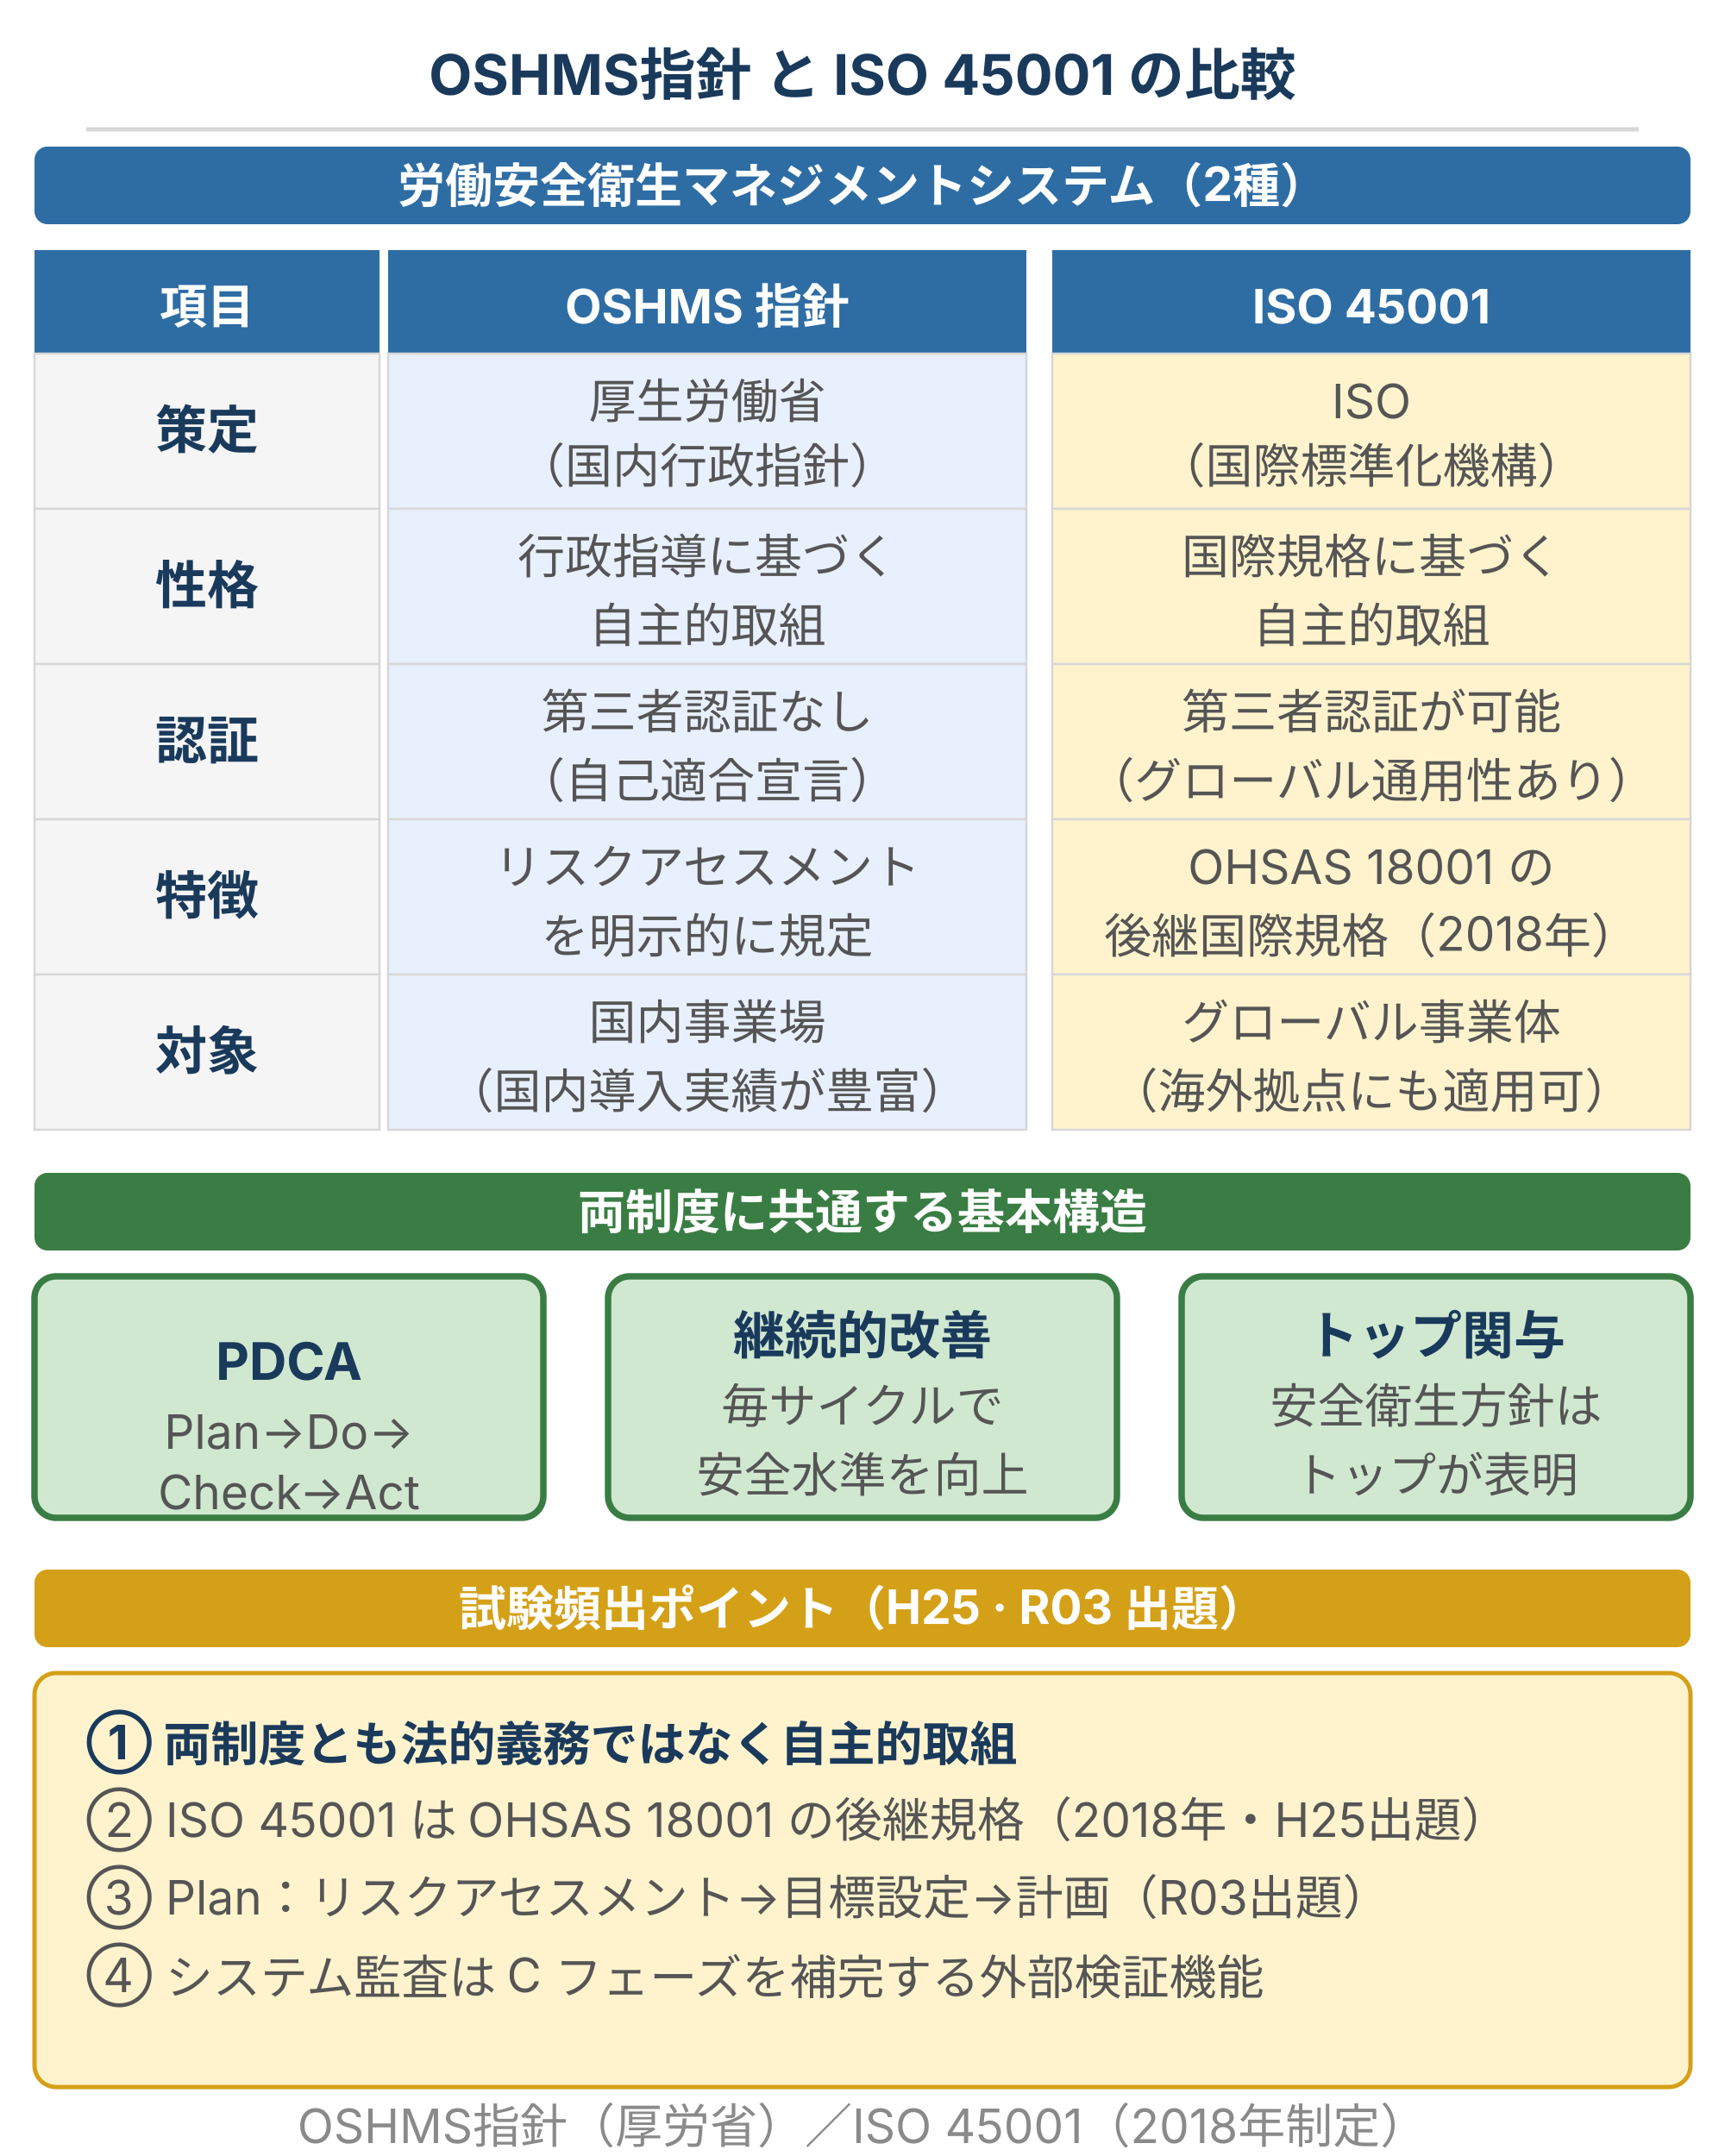
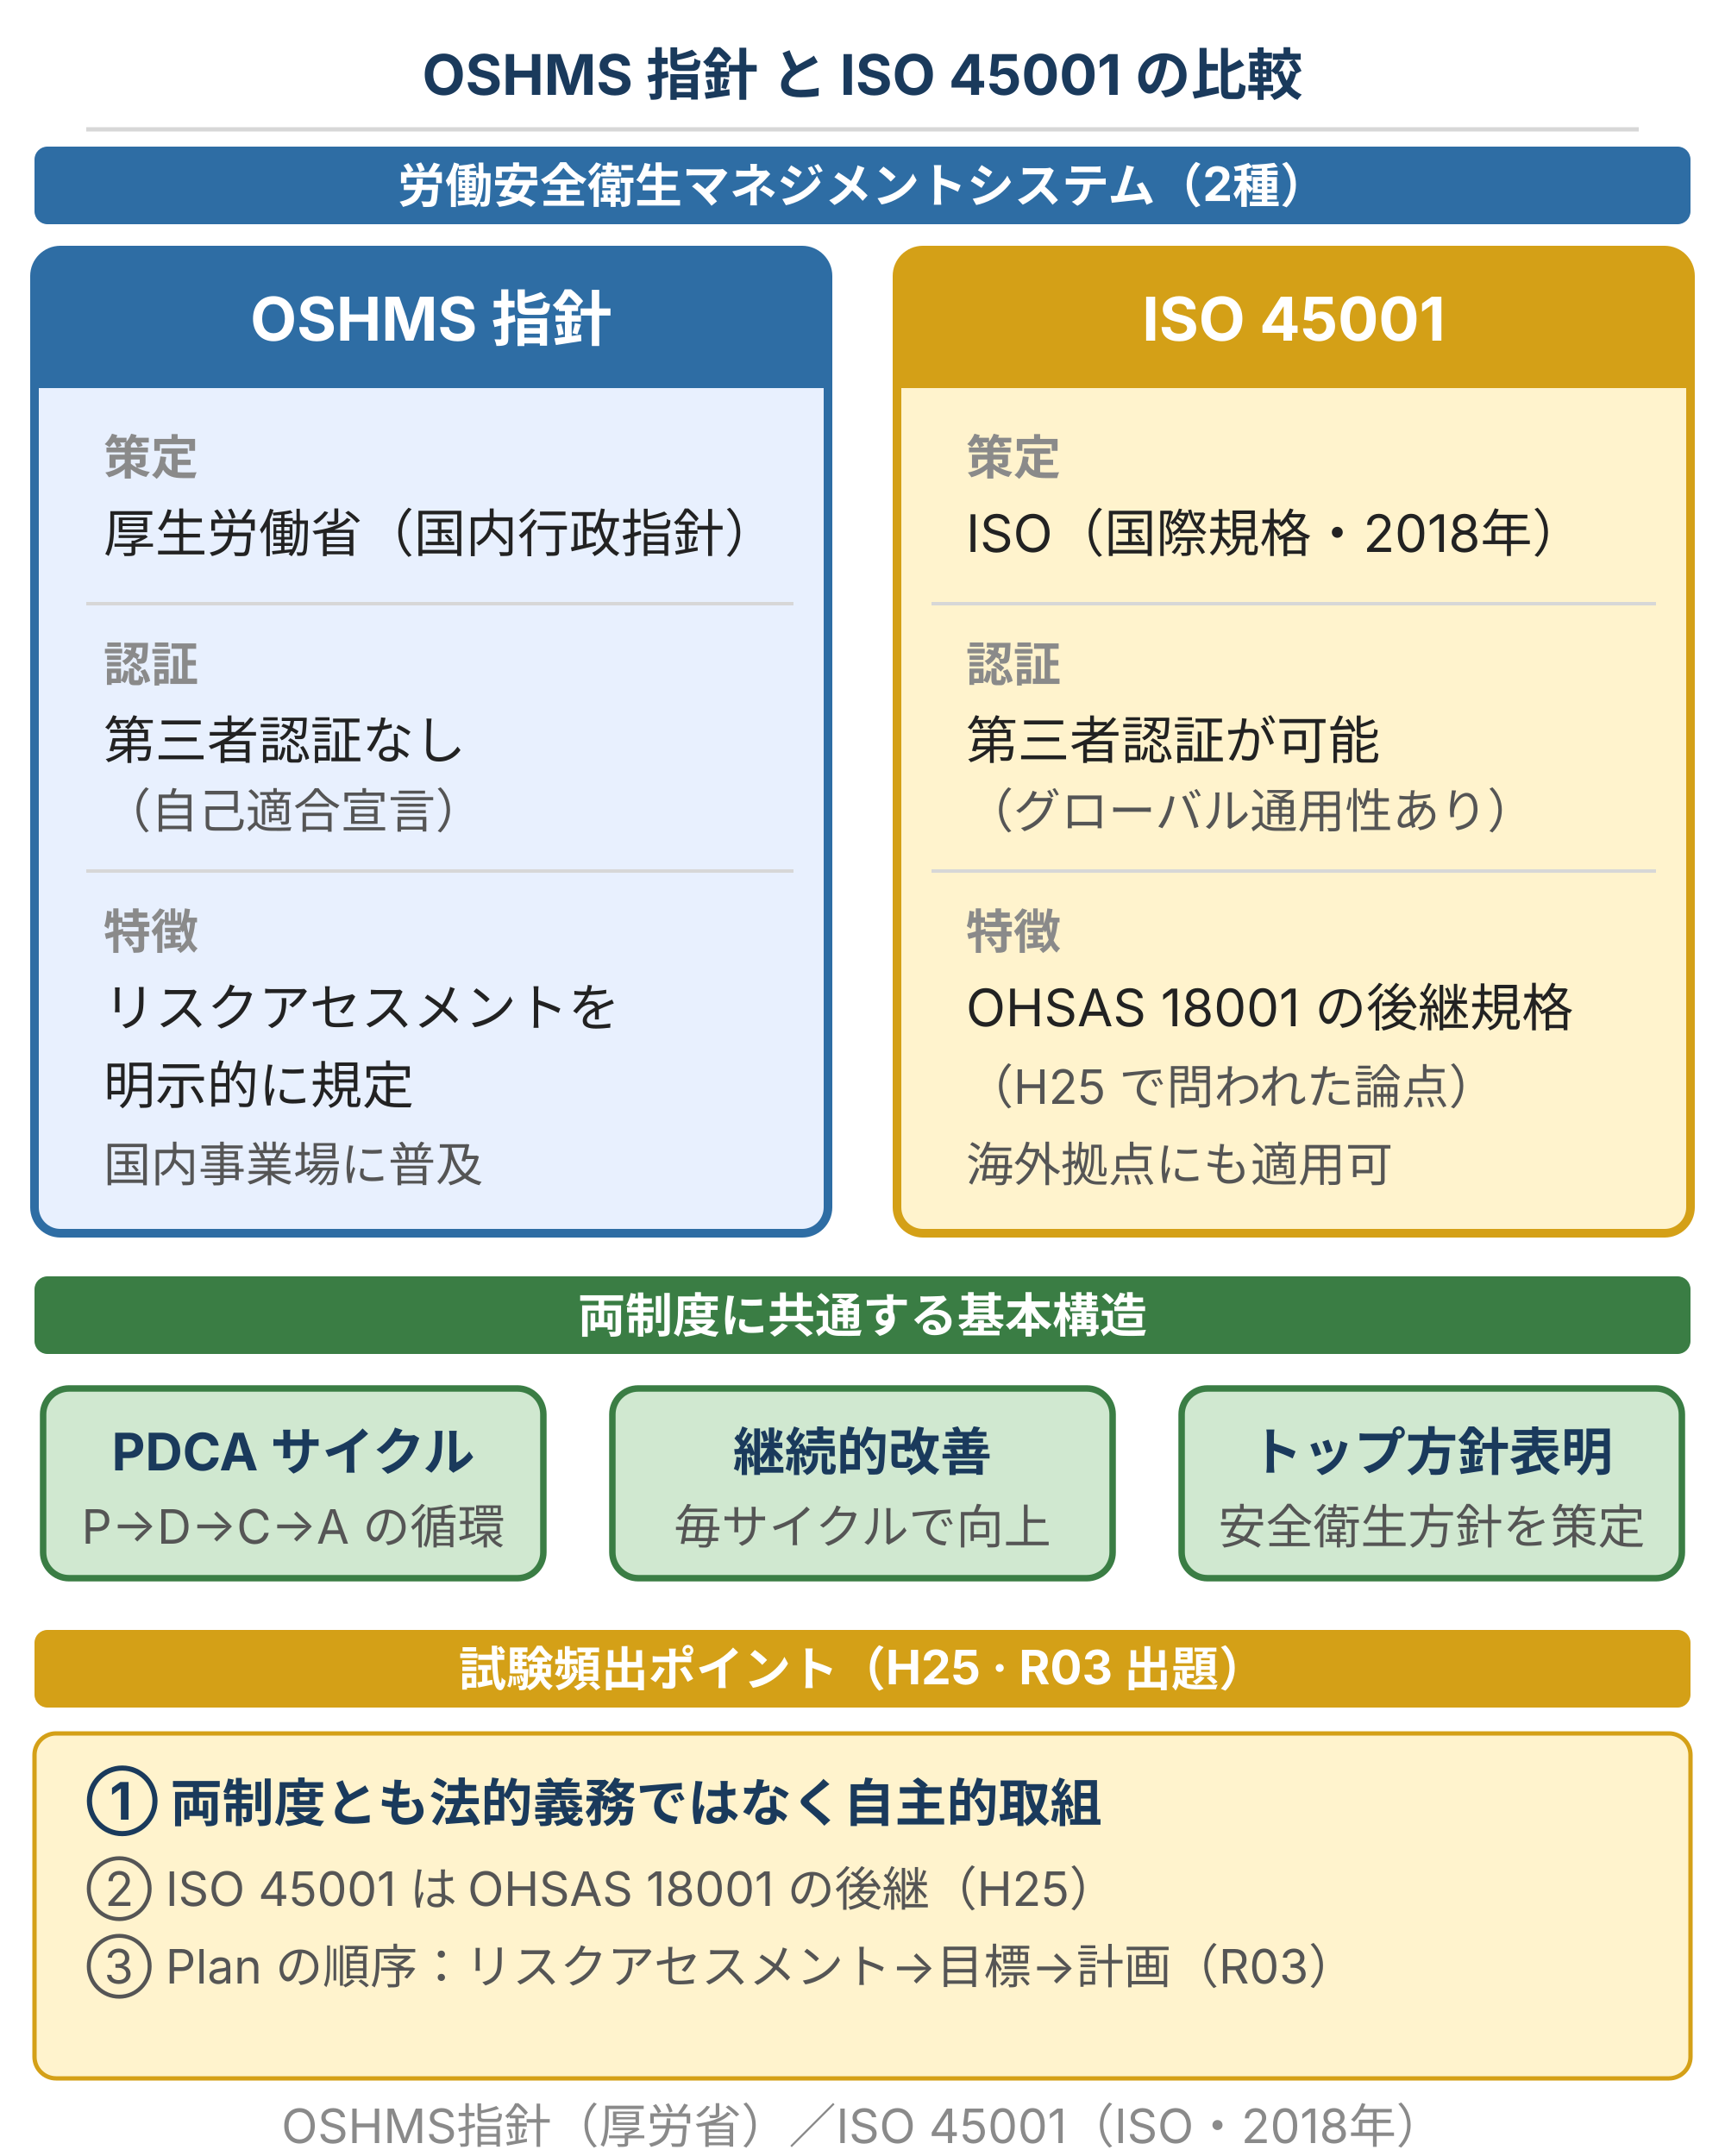
- <svg xmlns="http://www.w3.org/2000/svg" viewBox="0 0 400 500" style="max-width:400px;width:100%" width="400" height="500" role="img" aria-label="OSHMS指針とISO 45001の比較。左：OSHMS=厚労省・国内行政指針・認証任意・リスクアセスメント重視。右：ISO 45001=ISO・国際規格・第三者認証可・OHSAS 18001後継。共通：PDCA・継続的改善・安全衛生方針。">
+ <svg xmlns="http://www.w3.org/2000/svg" viewBox="0 0 400 500" style="max-width:400px;width:100%" width="400" height="500" role="img" aria-label="OSHMS指針とISO 45001の比較。OSHMS：厚労省策定・国内行政指針・第三者認証なし・リスクアセスメント重視。ISO 45001：ISO策定・国際規格・第三者認証可・OHSAS 18001後継。共通：PDCA・継続的改善・トップが方針表明。">
  <defs>
    <style>
      text { font-family: Inter, "Noto Sans JP", "Hiragino Kaku Gothic ProN", sans-serif; }
      .t-title { font-size: 13px; font-weight: bold; fill: #1a3a5c; }
      .t-sec   { font-size: 11px; font-weight: bold; fill: #ffffff; }
-       .t-hd    { font-size: 12px; font-weight: bold; }
-       .t-cell  { font-size: 11px; fill: #555; }
+       .t-hd    { font-size: 14px; font-weight: bold; }
+       .t-label { font-size: 11px; font-weight: bold; fill: #8a8a8a; }
+       .t-body  { font-size: 12px; fill: #222; }
+       .t-sub   { font-size: 11px; fill: #555; }
      .t-foot  { font-size: 11px; fill: #8a8a8a; }
    </style>
  </defs>
  <rect width="400" height="500" fill="#ffffff" />
-   <text class="t-title" x="200" y="22" text-anchor="middle">OSHMS指針 と ISO 45001 の比較</text>
+   <text class="t-title" x="200" y="22" text-anchor="middle">OSHMS 指針 と ISO 45001 の比較</text>
  <line x1="20" y1="30" x2="380" y2="30" stroke="#d7d7d7" stroke-width="1" />
  <rect x="8" y="34" width="384" height="18" rx="3" fill="#2e6da4" />
  <text class="t-sec" x="200" y="47" text-anchor="middle">労働安全衛生マネジメントシステム（2種）</text>
-   <rect x="8" y="58" width="80" height="24" fill="#2e6da4" />
-   <rect x="90" y="58" width="148" height="24" fill="#2e6da4" />
-   <rect x="244" y="58" width="148" height="24" fill="#2e6da4" />
-   <text x="48" y="75" text-anchor="middle" font-size="11" font-weight="bold" fill="#fff">項目</text>
-   <text x="164" y="75" text-anchor="middle" font-size="11" font-weight="bold" fill="#fff">OSHMS 指針</text>
-   <text x="318" y="75" text-anchor="middle" font-size="11" font-weight="bold" fill="#fff">ISO 45001</text>
-   <rect x="8" y="82" width="80" height="36" fill="#f5f5f5" stroke="#d7d7d7" stroke-width="0.5" />
-   <rect x="90" y="82" width="148" height="36" fill="#e8f0fe" stroke="#d7d7d7" stroke-width="0.5" />
-   <rect x="244" y="82" width="148" height="36" fill="#fff3cd" stroke="#d7d7d7" stroke-width="0.5" />
-   <text class="t-hd" x="48" y="104" text-anchor="middle" fill="#1a3a5c">策定</text>
-   <text class="t-cell" x="164" y="97" text-anchor="middle">厚生労働省</text>
-   <text class="t-cell" x="164" y="112" text-anchor="middle">（国内行政指針）</text>
-   <text class="t-cell" x="318" y="97" text-anchor="middle">ISO</text>
-   <text class="t-cell" x="318" y="112" text-anchor="middle">（国際標準化機構）</text>
-   <rect x="8" y="118" width="80" height="36" fill="#f5f5f5" stroke="#d7d7d7" stroke-width="0.5" />
-   <rect x="90" y="118" width="148" height="36" fill="#e8f0fe" stroke="#d7d7d7" stroke-width="0.5" />
-   <rect x="244" y="118" width="148" height="36" fill="#fff3cd" stroke="#d7d7d7" stroke-width="0.5" />
-   <text class="t-hd" x="48" y="140" text-anchor="middle" fill="#1a3a5c">性格</text>
-   <text class="t-cell" x="164" y="133" text-anchor="middle">行政指導に基づく</text>
-   <text class="t-cell" x="164" y="149" text-anchor="middle">自主的取組</text>
-   <text class="t-cell" x="318" y="133" text-anchor="middle">国際規格に基づく</text>
-   <text class="t-cell" x="318" y="149" text-anchor="middle">自主的取組</text>
-   <rect x="8" y="154" width="80" height="36" fill="#f5f5f5" stroke="#d7d7d7" stroke-width="0.5" />
-   <rect x="90" y="154" width="148" height="36" fill="#e8f0fe" stroke="#d7d7d7" stroke-width="0.5" />
-   <rect x="244" y="154" width="148" height="36" fill="#fff3cd" stroke="#d7d7d7" stroke-width="0.5" />
-   <text class="t-hd" x="48" y="176" text-anchor="middle" fill="#1a3a5c">認証</text>
-   <text class="t-cell" x="164" y="169" text-anchor="middle">第三者認証なし</text>
-   <text class="t-cell" x="164" y="185" text-anchor="middle">（自己適合宣言）</text>
-   <text class="t-cell" x="318" y="169" text-anchor="middle">第三者認証が可能</text>
-   <text class="t-cell" x="318" y="185" text-anchor="middle">（グローバル通用性あり）</text>
-   <rect x="8" y="190" width="80" height="36" fill="#f5f5f5" stroke="#d7d7d7" stroke-width="0.5" />
-   <rect x="90" y="190" width="148" height="36" fill="#e8f0fe" stroke="#d7d7d7" stroke-width="0.5" />
-   <rect x="244" y="190" width="148" height="36" fill="#fff3cd" stroke="#d7d7d7" stroke-width="0.5" />
-   <text class="t-hd" x="48" y="212" text-anchor="middle" fill="#1a3a5c">特徴</text>
-   <text class="t-cell" x="164" y="205" text-anchor="middle">リスクアセスメント</text>
-   <text class="t-cell" x="164" y="221" text-anchor="middle">を明示的に規定</text>
-   <text class="t-cell" x="318" y="205" text-anchor="middle">OHSAS 18001 の</text>
-   <text class="t-cell" x="318" y="221" text-anchor="middle">後継国際規格（2018年）</text>
-   <rect x="8" y="226" width="80" height="36" fill="#f5f5f5" stroke="#d7d7d7" stroke-width="0.5" />
-   <rect x="90" y="226" width="148" height="36" fill="#e8f0fe" stroke="#d7d7d7" stroke-width="0.5" />
-   <rect x="244" y="226" width="148" height="36" fill="#fff3cd" stroke="#d7d7d7" stroke-width="0.5" />
-   <text class="t-hd" x="48" y="248" text-anchor="middle" fill="#1a3a5c">対象</text>
-   <text class="t-cell" x="164" y="241" text-anchor="middle">国内事業場</text>
-   <text class="t-cell" x="164" y="257" text-anchor="middle">（国内導入実績が豊富）</text>
-   <text class="t-cell" x="318" y="241" text-anchor="middle">グローバル事業体</text>
-   <text class="t-cell" x="318" y="257" text-anchor="middle">（海外拠点にも適用可）</text>
-   <rect x="8" y="272" width="384" height="18" rx="3" fill="#3a7d44" />
-   <text class="t-sec" x="200" y="285" text-anchor="middle">両制度に共通する基本構造</text>
-   <rect x="8" y="296" width="118" height="56" rx="5" fill="#d0e8d0" stroke="#3a7d44" stroke-width="1.5" />
-   <text x="67" y="320" text-anchor="middle" font-size="12" font-weight="bold" fill="#1a3a5c">PDCA</text>
-   <text x="67" y="336" text-anchor="middle" font-size="11" fill="#555">Plan→Do→</text>
-   <text x="67" y="350" text-anchor="middle" font-size="11" fill="#555">Check→Act</text>
-   <rect x="141" y="296" width="118" height="56" rx="5" fill="#d0e8d0" stroke="#3a7d44" stroke-width="1.5" />
-   <text x="200" y="314" text-anchor="middle" font-size="12" font-weight="bold" fill="#1a3a5c">継続的改善</text>
-   <text x="200" y="330" text-anchor="middle" font-size="11" fill="#555">毎サイクルで</text>
-   <text x="200" y="346" text-anchor="middle" font-size="11" fill="#555">安全水準を向上</text>
-   <rect x="274" y="296" width="118" height="56" rx="5" fill="#d0e8d0" stroke="#3a7d44" stroke-width="1.5" />
-   <text x="333" y="314" text-anchor="middle" font-size="12" font-weight="bold" fill="#1a3a5c">トップ関与</text>
-   <text x="333" y="330" text-anchor="middle" font-size="11" fill="#555">安全衛生方針は</text>
-   <text x="333" y="346" text-anchor="middle" font-size="11" fill="#555">トップが表明</text>
-   <rect x="8" y="364" width="384" height="18" rx="3" fill="#d4a017" />
-   <text class="t-sec" x="200" y="377" text-anchor="middle">試験頻出ポイント（H25 · R03 出題）</text>
-   <rect x="8" y="388" width="384" height="96" rx="5" fill="#fff3cd" stroke="#d4a017" stroke-width="1" />
-   <text x="20" y="408" font-size="11" font-weight="bold" fill="#1a3a5c">① 両制度とも法的義務ではなく自主的取組</text>
-   <text x="20" y="426" font-size="11" fill="#555">② ISO 45001 は OHSAS 18001 の後継規格（2018年・H25出題）</text>
-   <text x="20" y="444" font-size="11" fill="#555">③ Plan：リスクアセスメント→目標設定→計画（R03出題）</text>
-   <text x="20" y="462" font-size="11" fill="#555">④ システム監査は C フェーズを補完する外部検証機能</text>
-   <text class="t-foot" x="200" y="497" text-anchor="middle">OSHMS指針（厚労省）／ISO 45001（2018年制定）</text>
+   <rect x="8" y="58" width="184" height="228" rx="6" fill="#e8f0fe" stroke="#2e6da4" stroke-width="2" />
+   <rect x="8" y="58" width="184" height="32" rx="6" fill="#2e6da4" />
+   <rect x="8" y="76" width="184" height="14" fill="#2e6da4" />
+   <text x="100" y="79" text-anchor="middle" font-size="14" font-weight="bold" fill="#ffffff">OSHMS 指針</text>
+   <text class="t-label" x="24" y="110">策定</text>
+   <text class="t-body" x="24" y="128">厚生労働省（国内行政指針）</text>
+   <line x1="20" y1="140" x2="184" y2="140" stroke="#d7d7d7" stroke-width="0.8" />
+   <text class="t-label" x="24" y="158">認証</text>
+   <text class="t-body" x="24" y="176">第三者認証なし</text>
+   <text class="t-sub" x="24" y="192">（自己適合宣言）</text>
+   <line x1="20" y1="202" x2="184" y2="202" stroke="#d7d7d7" stroke-width="0.8" />
+   <text class="t-label" x="24" y="220">特徴</text>
+   <text class="t-body" x="24" y="238">リスクアセスメントを</text>
+   <text class="t-body" x="24" y="256">明示的に規定</text>
+   <text class="t-sub" x="24" y="274">国内事業場に普及</text>
+   <rect x="208" y="58" width="184" height="228" rx="6" fill="#fff3cd" stroke="#d4a017" stroke-width="2" />
+   <rect x="208" y="58" width="184" height="32" rx="6" fill="#d4a017" />
+   <rect x="208" y="76" width="184" height="14" fill="#d4a017" />
+   <text x="300" y="79" text-anchor="middle" font-size="14" font-weight="bold" fill="#ffffff">ISO 45001</text>
+   <text class="t-label" x="224" y="110">策定</text>
+   <text class="t-body" x="224" y="128">ISO（国際規格・2018年）</text>
+   <line x1="216" y1="140" x2="384" y2="140" stroke="#d7d7d7" stroke-width="0.8" />
+   <text class="t-label" x="224" y="158">認証</text>
+   <text class="t-body" x="224" y="176">第三者認証が可能</text>
+   <text class="t-sub" x="224" y="192">（グローバル通用性あり）</text>
+   <line x1="216" y1="202" x2="384" y2="202" stroke="#d7d7d7" stroke-width="0.8" />
+   <text class="t-label" x="224" y="220">特徴</text>
+   <text class="t-body" x="224" y="238">OHSAS 18001 の後継規格</text>
+   <text class="t-sub" x="224" y="256">（H25 で問われた論点）</text>
+   <text class="t-sub" x="224" y="274">海外拠点にも適用可</text>
+   <rect x="8" y="296" width="384" height="18" rx="3" fill="#3a7d44" />
+   <text class="t-sec" x="200" y="309" text-anchor="middle">両制度に共通する基本構造</text>
+   <rect x="10" y="322" width="116" height="44" rx="6" fill="#d0e8d0" stroke="#3a7d44" stroke-width="1.5" />
+   <text x="68" y="341" text-anchor="middle" font-size="12" font-weight="bold" fill="#1a3a5c">PDCA サイクル</text>
+   <text x="68" y="358" text-anchor="middle" font-size="11" fill="#555">P→D→C→A の循環</text>
+   <rect x="142" y="322" width="116" height="44" rx="6" fill="#d0e8d0" stroke="#3a7d44" stroke-width="1.5" />
+   <text x="200" y="341" text-anchor="middle" font-size="12" font-weight="bold" fill="#1a3a5c">継続的改善</text>
+   <text x="200" y="358" text-anchor="middle" font-size="11" fill="#555">毎サイクルで向上</text>
+   <rect x="274" y="322" width="116" height="44" rx="6" fill="#d0e8d0" stroke="#3a7d44" stroke-width="1.5" />
+   <text x="332" y="341" text-anchor="middle" font-size="12" font-weight="bold" fill="#1a3a5c">トップ方針表明</text>
+   <text x="332" y="358" text-anchor="middle" font-size="11" fill="#555">安全衛生方針を策定</text>
+   <rect x="8" y="378" width="384" height="18" rx="3" fill="#d4a017" />
+   <text class="t-sec" x="200" y="391" text-anchor="middle">試験頻出ポイント（H25 · R03 出題）</text>
+   <rect x="8" y="402" width="384" height="80" rx="5" fill="#fff3cd" stroke="#d4a017" stroke-width="1" />
+   <text x="20" y="422" font-size="12" font-weight="bold" fill="#1a3a5c">① 両制度とも法的義務ではなく自主的取組</text>
+   <text x="20" y="442" font-size="11" fill="#555">② ISO 45001 は OHSAS 18001 の後継（H25）</text>
+   <text x="20" y="460" font-size="11" fill="#555">③ Plan の順序：リスクアセスメント→目標→計画（R03）</text>
+   <text class="t-foot" x="200" y="497" text-anchor="middle">OSHMS指針（厚労省）／ISO 45001（ISO・2018年）</text>
</svg>
